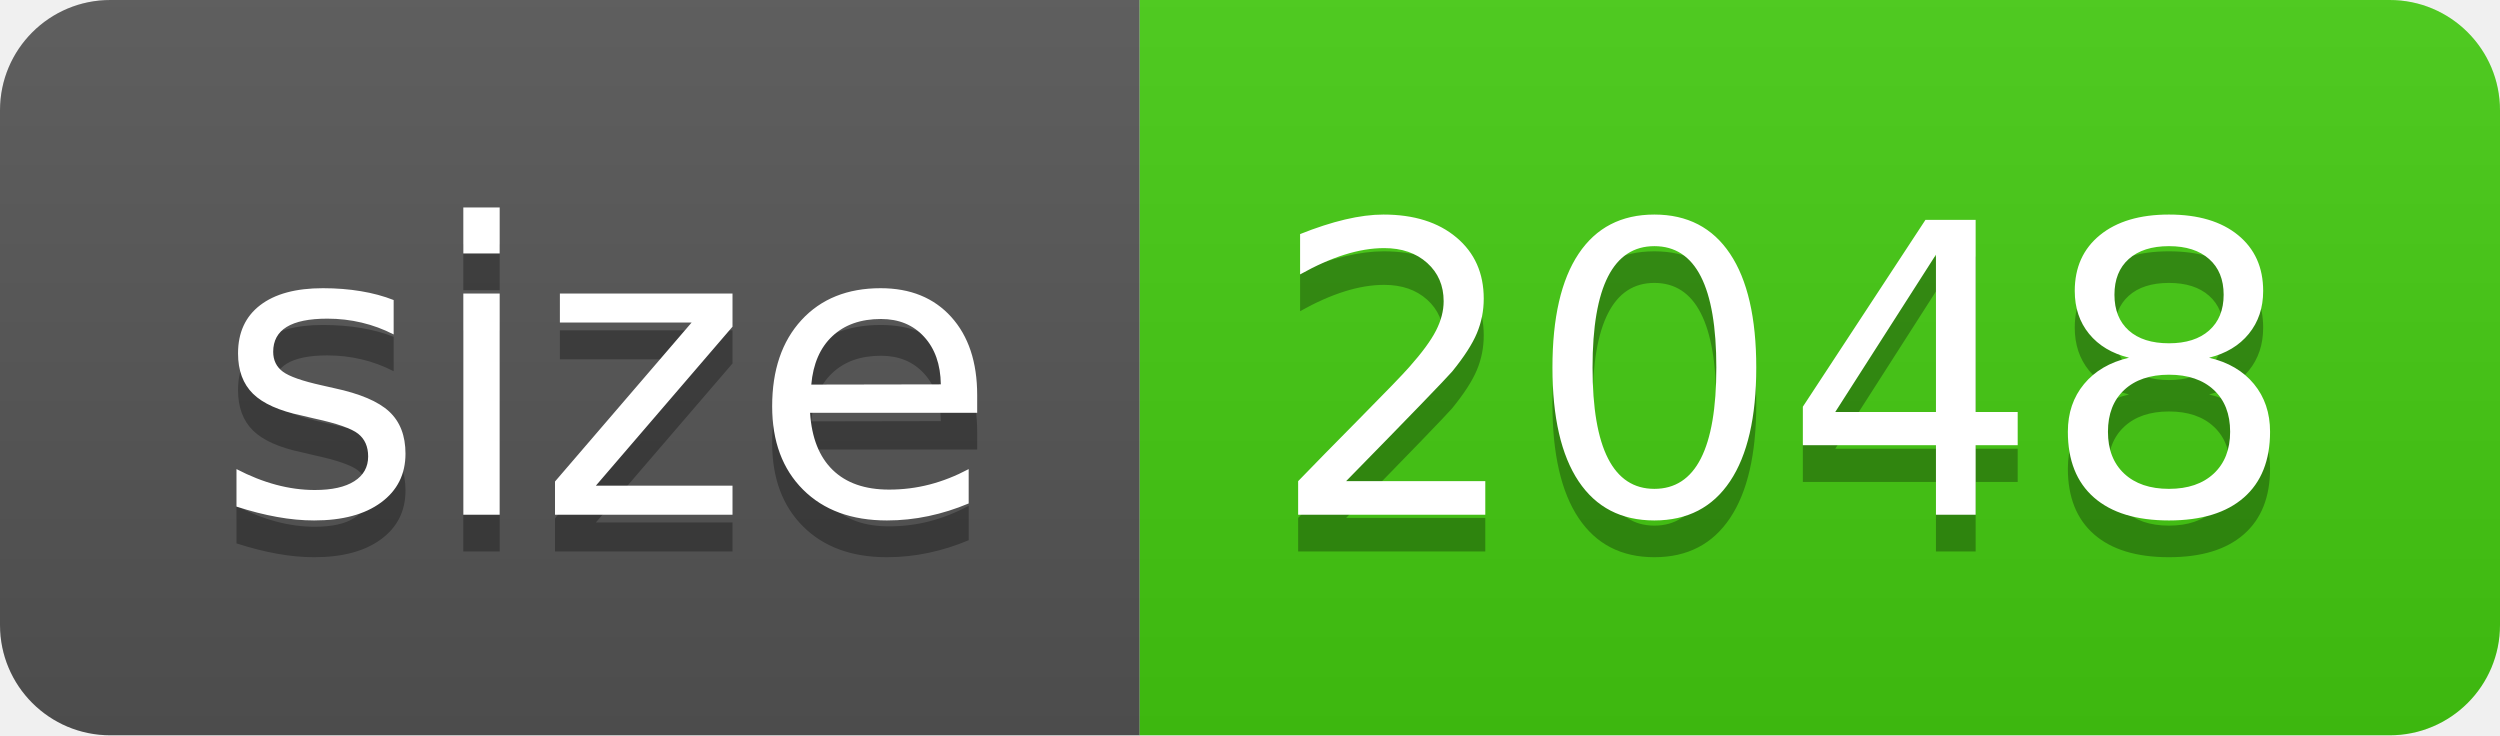
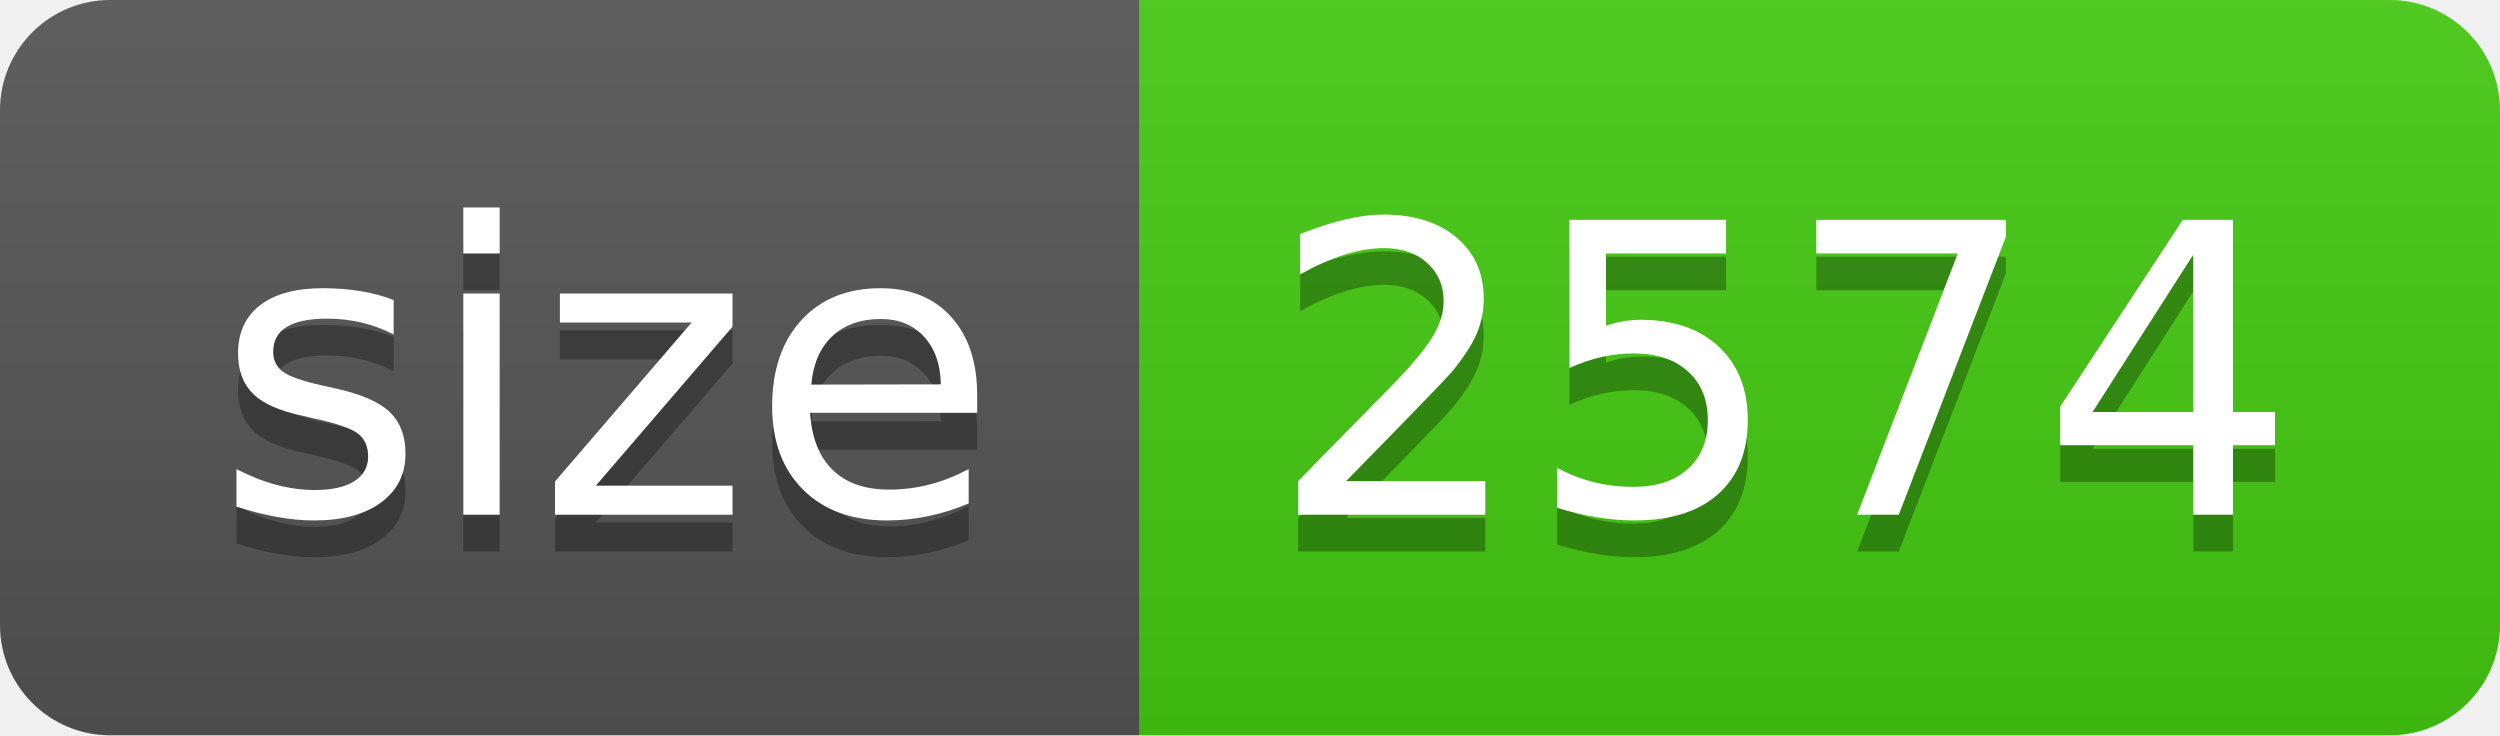
- <svg xmlns="http://www.w3.org/2000/svg" width="68" height="20" role="img" aria-label="size: 2048">
+ <svg xmlns="http://www.w3.org/2000/svg" width="68" height="20" role="img" aria-label="size: 2574">
  <linearGradient id="s" x2="0" y2="100%">
    <stop offset="0" stop-color="#bbb" stop-opacity=".1" />
    <stop offset="1" stop-opacity=".1" />
  </linearGradient>
  <clipPath id="r">
    <rect width="68" height="20" rx="3" fill="#fff" />
  </clipPath>
  <g clip-path="url(#r)">
    <rect width="31" height="20" fill="#555" />
    <rect x="31" width="37" height="20" fill="#4c1" />
    <rect width="68" height="20" fill="url(#s)" />
  </g>
  <g fill="#fff" text-anchor="middle" font-family="Verdana,Geneva,DejaVu Sans,sans-serif" text-rendering="geometricPrecision" font-size="110">
    <text aria-hidden="true" x="165" y="150" fill="#010101" fill-opacity=".3" transform="scale(.1)" textLength="210">size</text>
    <text x="165" y="140" transform="scale(.1)" fill="#fff" textLength="210">size</text>
-     <text aria-hidden="true" x="485" y="150" fill="#010101" fill-opacity=".3" transform="scale(.1)" textLength="270">2048</text>
-     <text x="485" y="140" transform="scale(.1)" fill="#fff" textLength="270">2048</text>
+     <text aria-hidden="true" x="485" y="150" fill="#010101" fill-opacity=".3" transform="scale(.1)" textLength="270">2574</text>
+     <text x="485" y="140" transform="scale(.1)" fill="#fff" textLength="270">2574</text>
  </g>
</svg>
